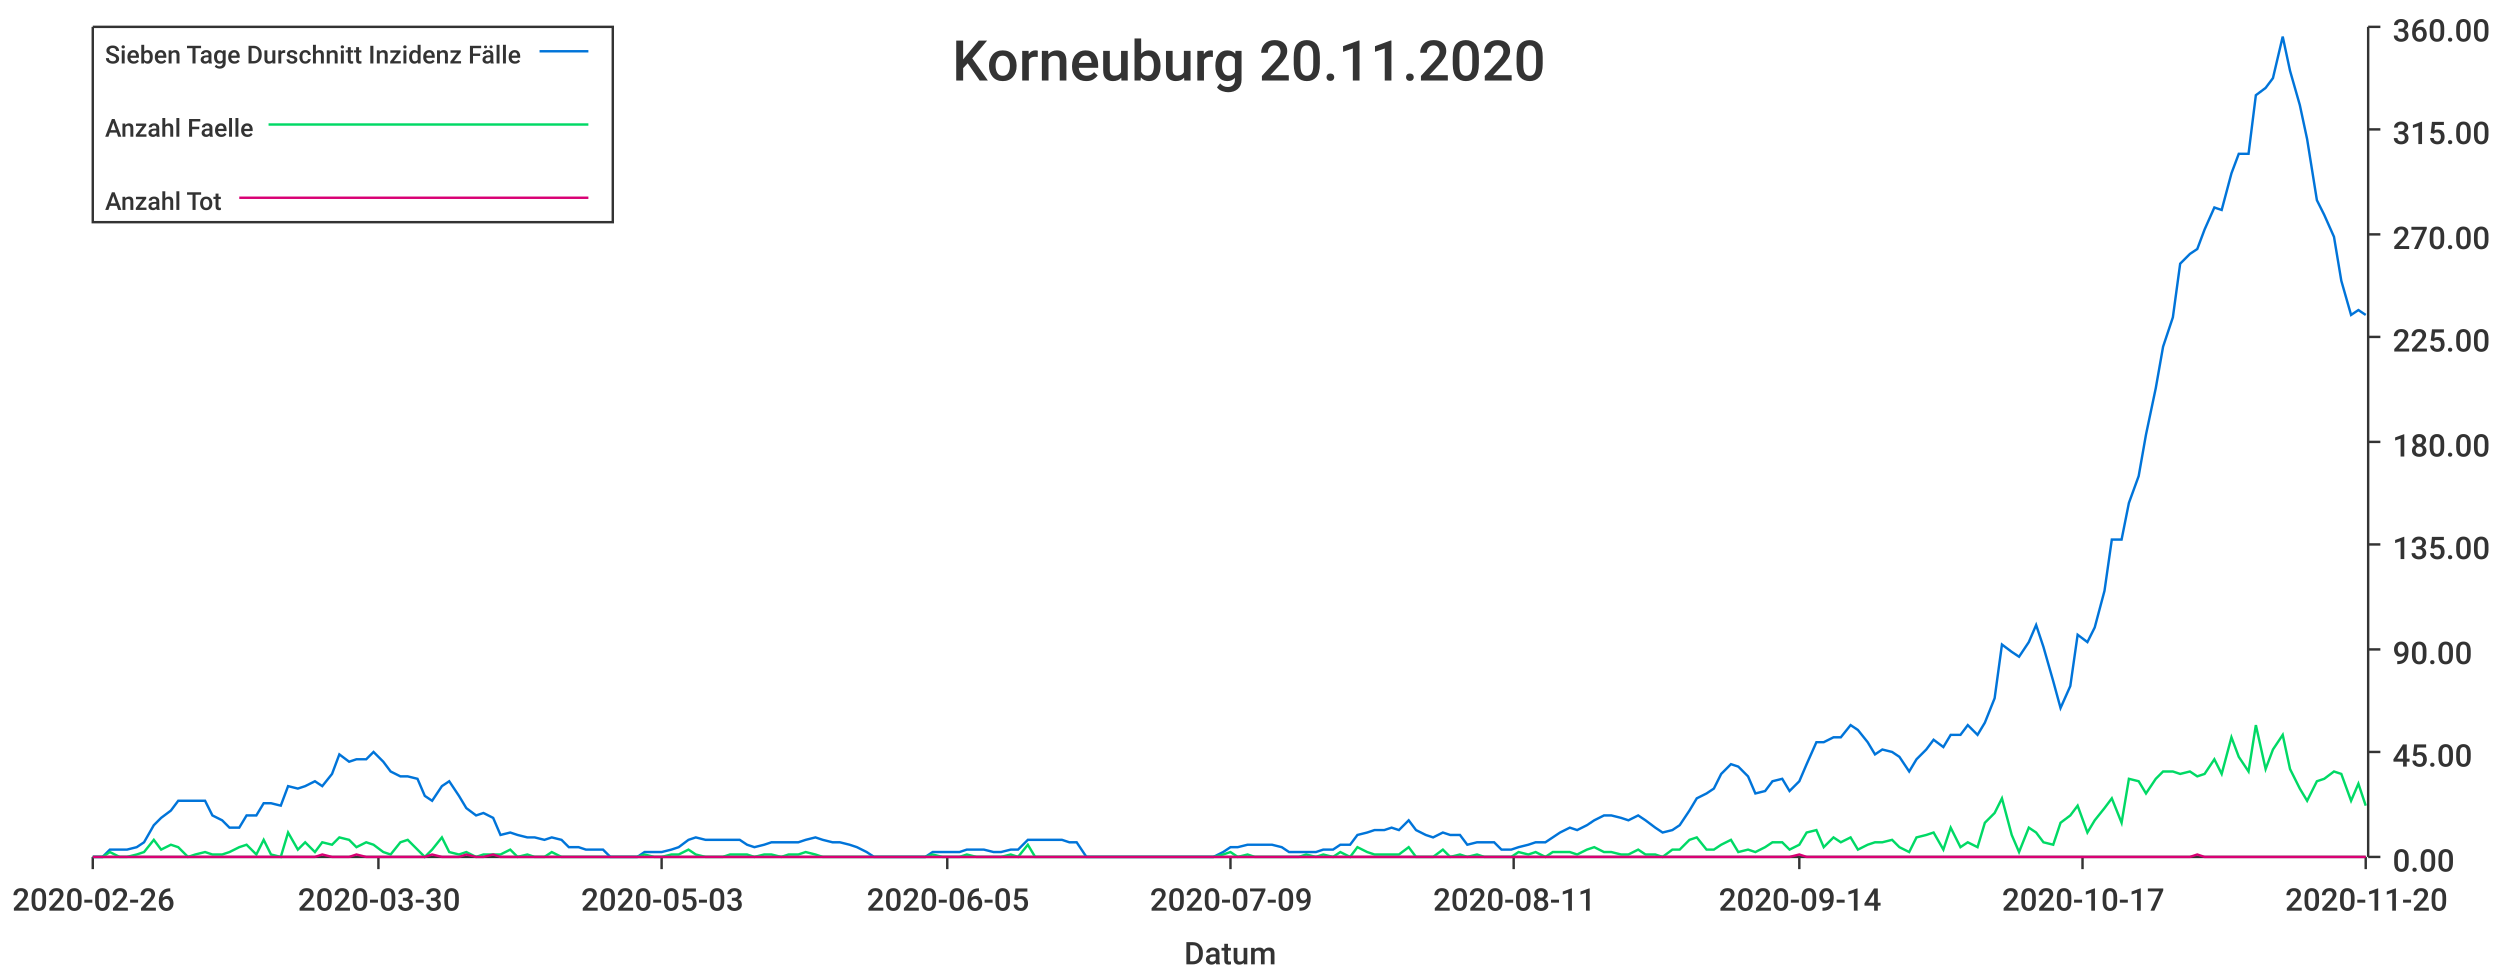
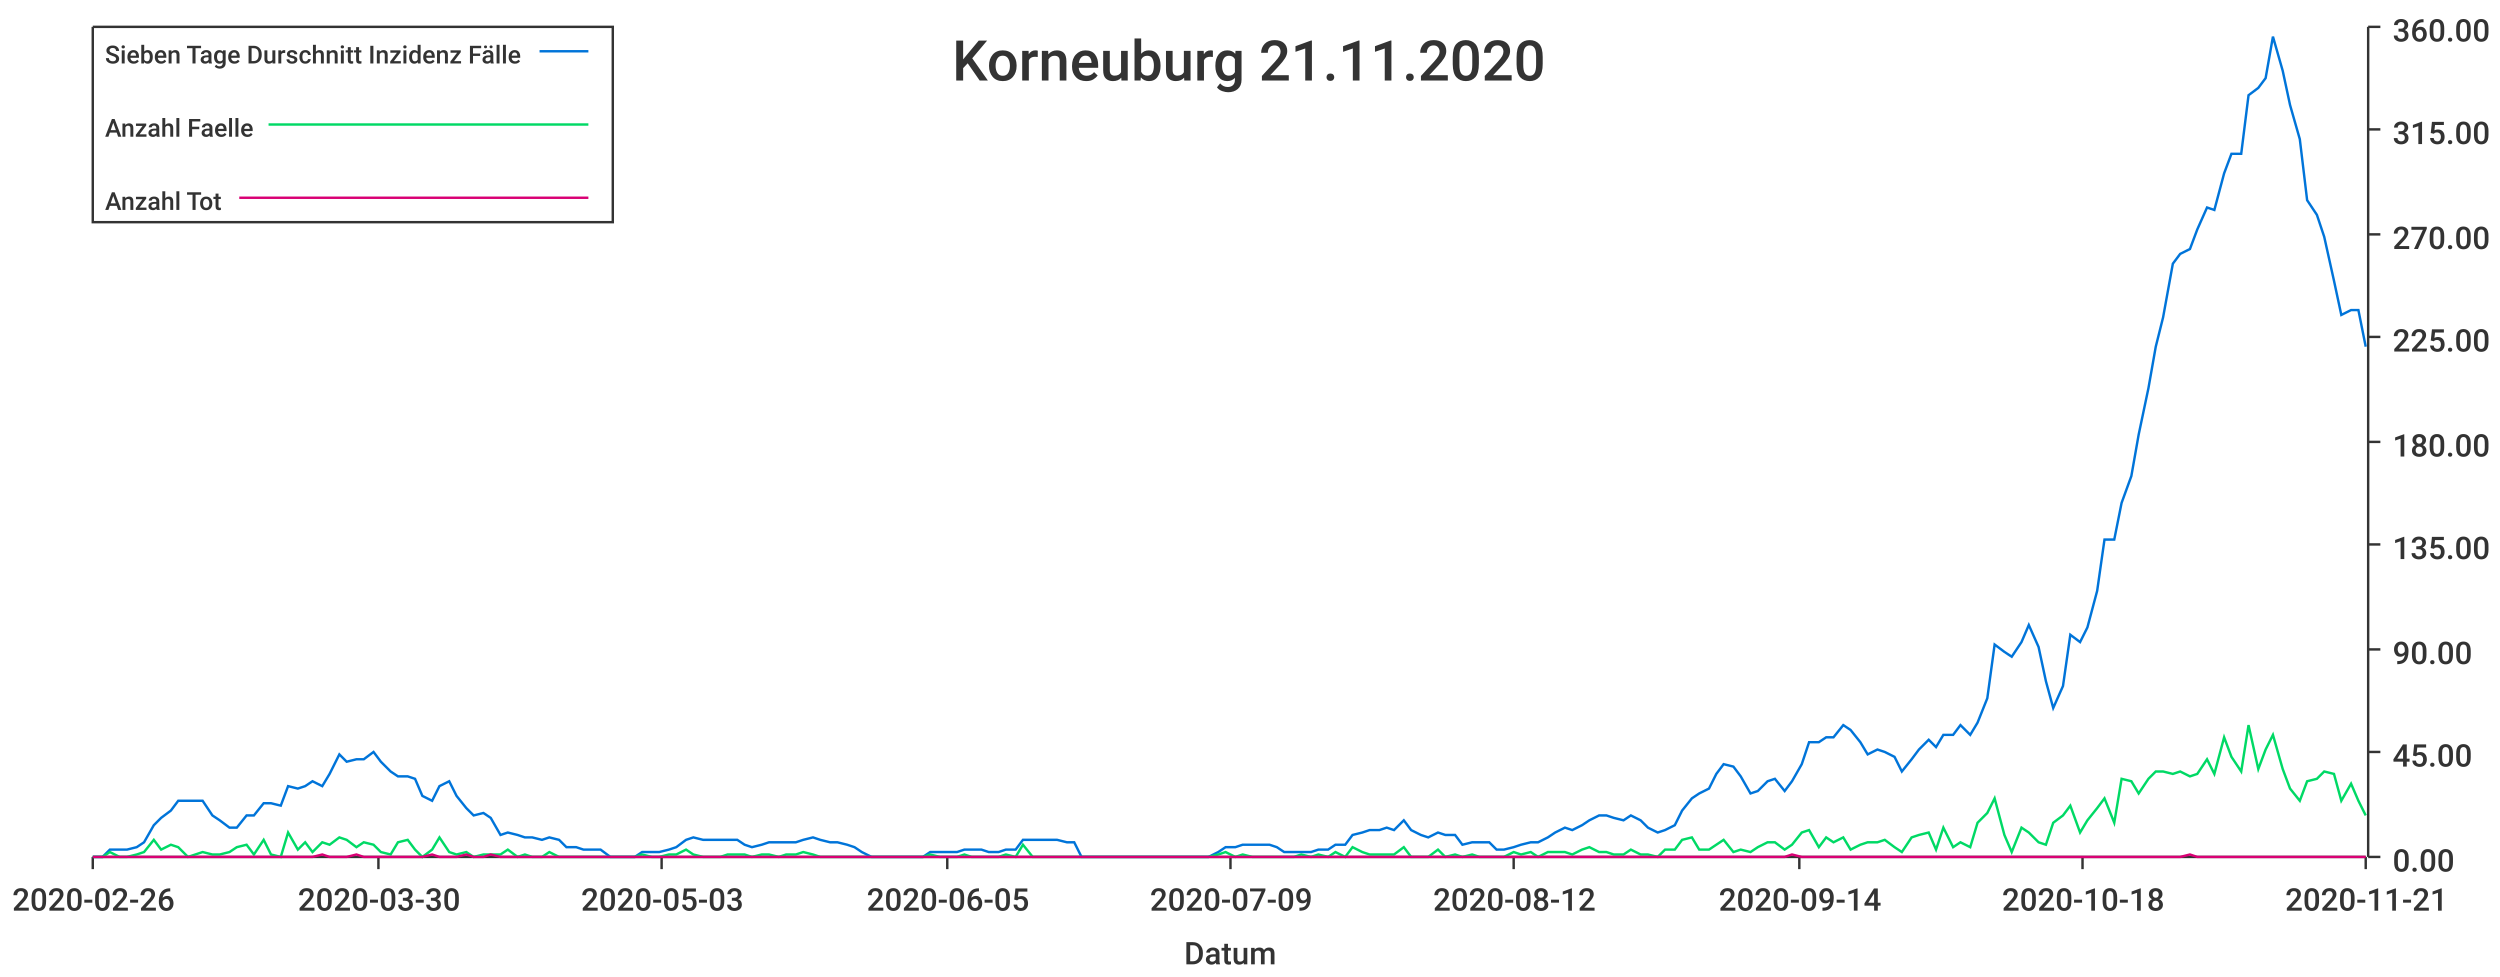
<svg xmlns="http://www.w3.org/2000/svg" width="1024" height="400">\n<path d="M 0 0 L 1024 0 L 1024 400 L 0 400 L 0 0" style="stroke-width:0;stroke:rgba(255,255,255,1.0);fill:rgba(255,255,255,1.0)" />
  <path d="M 38 11 L 969 11 L 969 351 L 38 351 L 38 11" style="stroke-width:0;stroke:rgba(255,255,255,1.0);fill:rgba(255,255,255,1.0)" />
  <path d="M 38 351 L 969 351" style="stroke-width:1;stroke:rgba(51,51,51,1.0);fill:none" />
  <path d="M 38 351 L 38 356" style="stroke-width:1;stroke:rgba(51,51,51,1.0);fill:none" />
  <text x="5" y="373" style="stroke-width:0;stroke:none;fill:rgba(51,51,51,1.0);font-size:12.8px;font-family:'Roboto Medium',sans-serif">2020-02-26</text>
  <path d="M 155 351 L 155 356" style="stroke-width:1;stroke:rgba(51,51,51,1.0);fill:none" />
  <text x="122" y="373" style="stroke-width:0;stroke:none;fill:rgba(51,51,51,1.0);font-size:12.8px;font-family:'Roboto Medium',sans-serif">2020-03-30</text>
  <path d="M 271 351 L 271 356" style="stroke-width:1;stroke:rgba(51,51,51,1.0);fill:none" />
  <text x="238" y="373" style="stroke-width:0;stroke:none;fill:rgba(51,51,51,1.0);font-size:12.8px;font-family:'Roboto Medium',sans-serif">2020-05-03</text>
  <path d="M 388 351 L 388 356" style="stroke-width:1;stroke:rgba(51,51,51,1.0);fill:none" />
  <text x="355" y="373" style="stroke-width:0;stroke:none;fill:rgba(51,51,51,1.0);font-size:12.8px;font-family:'Roboto Medium',sans-serif">2020-06-05</text>
  <path d="M 504 351 L 504 356" style="stroke-width:1;stroke:rgba(51,51,51,1.0);fill:none" />
  <text x="471" y="373" style="stroke-width:0;stroke:none;fill:rgba(51,51,51,1.0);font-size:12.8px;font-family:'Roboto Medium',sans-serif">2020-07-09</text>
  <path d="M 620 351 L 620 356" style="stroke-width:1;stroke:rgba(51,51,51,1.0);fill:none" />
-   <text x="587" y="373" style="stroke-width:0;stroke:none;fill:rgba(51,51,51,1.0);font-size:12.8px;font-family:'Roboto Medium',sans-serif">2020-08-11</text>
+   <text x="587" y="373" style="stroke-width:0;stroke:none;fill:rgba(51,51,51,1.0);font-size:12.8px;font-family:'Roboto Medium',sans-serif">2020-08-12</text>
  <path d="M 737 351 L 737 356" style="stroke-width:1;stroke:rgba(51,51,51,1.0);fill:none" />
  <text x="704" y="373" style="stroke-width:0;stroke:none;fill:rgba(51,51,51,1.0);font-size:12.8px;font-family:'Roboto Medium',sans-serif">2020-09-14</text>
  <path d="M 853 351 L 853 356" style="stroke-width:1;stroke:rgba(51,51,51,1.0);fill:none" />
-   <text x="820" y="373" style="stroke-width:0;stroke:none;fill:rgba(51,51,51,1.0);font-size:12.8px;font-family:'Roboto Medium',sans-serif">2020-10-17</text>
+   <text x="820" y="373" style="stroke-width:0;stroke:none;fill:rgba(51,51,51,1.0);font-size:12.8px;font-family:'Roboto Medium',sans-serif">2020-10-18</text>
  <path d="M 969 351 L 969 356" style="stroke-width:1;stroke:rgba(51,51,51,1.0);fill:none" />
-   <text x="936" y="373" style="stroke-width:0;stroke:none;fill:rgba(51,51,51,1.0);font-size:12.8px;font-family:'Roboto Medium',sans-serif">2020-11-20</text>
+   <text x="936" y="373" style="stroke-width:0;stroke:none;fill:rgba(51,51,51,1.0);font-size:12.8px;font-family:'Roboto Medium',sans-serif">2020-11-21</text>
  <text x="485" y="395" style="stroke-width:0;stroke:none;fill:rgba(51,51,51,1.0);font-size:12.8px;font-family:'Roboto Medium',sans-serif">Datum</text>
  <path d="M 970 351 L 970 11" style="stroke-width:1;stroke:rgba(51,51,51,1.0);fill:none" />
  <path d="M 970 351 L 975 351" style="stroke-width:1;stroke:rgba(51,51,51,1.0);fill:none" />
  <text x="980" y="357" style="stroke-width:0;stroke:none;fill:rgba(51,51,51,1.0);font-size:12.8px;font-family:'Roboto Medium',sans-serif">0.00</text>
  <path d="M 970 308 L 975 308" style="stroke-width:1;stroke:rgba(51,51,51,1.0);fill:none" />
  <text x="980" y="314" style="stroke-width:0;stroke:none;fill:rgba(51,51,51,1.0);font-size:12.8px;font-family:'Roboto Medium',sans-serif">45.00</text>
  <path d="M 970 266 L 975 266" style="stroke-width:1;stroke:rgba(51,51,51,1.0);fill:none" />
  <text x="980" y="272" style="stroke-width:0;stroke:none;fill:rgba(51,51,51,1.0);font-size:12.8px;font-family:'Roboto Medium',sans-serif">90.00</text>
  <path d="M 970 223 L 975 223" style="stroke-width:1;stroke:rgba(51,51,51,1.0);fill:none" />
  <text x="980" y="229" style="stroke-width:0;stroke:none;fill:rgba(51,51,51,1.0);font-size:12.8px;font-family:'Roboto Medium',sans-serif">135.00</text>
  <path d="M 970 181 L 975 181" style="stroke-width:1;stroke:rgba(51,51,51,1.0);fill:none" />
  <text x="980" y="187" style="stroke-width:0;stroke:none;fill:rgba(51,51,51,1.0);font-size:12.8px;font-family:'Roboto Medium',sans-serif">180.00</text>
  <path d="M 970 138 L 975 138" style="stroke-width:1;stroke:rgba(51,51,51,1.0);fill:none" />
  <text x="980" y="144" style="stroke-width:0;stroke:none;fill:rgba(51,51,51,1.0);font-size:12.8px;font-family:'Roboto Medium',sans-serif">225.00</text>
  <path d="M 970 96 L 975 96" style="stroke-width:1;stroke:rgba(51,51,51,1.0);fill:none" />
  <text x="980" y="102" style="stroke-width:0;stroke:none;fill:rgba(51,51,51,1.0);font-size:12.8px;font-family:'Roboto Medium',sans-serif">270.00</text>
  <path d="M 970 53 L 975 53" style="stroke-width:1;stroke:rgba(51,51,51,1.0);fill:none" />
  <text x="980" y="59" style="stroke-width:0;stroke:none;fill:rgba(51,51,51,1.0);font-size:12.8px;font-family:'Roboto Medium',sans-serif">315.00</text>
  <path d="M 970 11 L 975 11" style="stroke-width:1;stroke:rgba(51,51,51,1.0);fill:none" />
  <text x="980" y="17" style="stroke-width:0;stroke:none;fill:rgba(51,51,51,1.0);font-size:12.8px;font-family:'Roboto Medium',sans-serif">360.00</text>
-   <path d="M 38 351 L 42 351 L 45 348 L 49 348 L 52 348 L 56 347 L 59 345 L 63 338 L 66 335 L 70 332 L 73 328 L 77 328 L 80 328 L 84 328 L 87 334 L 91 336 L 94 339 L 98 339 L 101 334 L 105 334 L 108 329 L 111 329 L 115 330 L 118 322 L 122 323 L 125 322 L 129 320 L 132 322 L 136 317 L 139 309 L 143 312 L 146 311 L 150 311 L 153 308 L 157 312 L 160 316 L 164 318 L 167 318 L 171 319 L 174 326 L 177 328 L 181 322 L 184 320 L 188 326 L 191 331 L 195 334 L 198 333 L 202 335 L 205 342 L 209 341 L 212 342 L 216 343 L 219 343 L 223 344 L 226 343 L 230 344 L 233 347 L 237 347 L 240 348 L 243 348 L 247 348 L 250 351 L 254 351 L 257 351 L 261 351 L 264 349 L 268 349 L 271 349 L 275 348 L 278 347 L 282 344 L 285 343 L 289 344 L 292 344 L 296 344 L 299 344 L 303 344 L 306 346 L 309 347 L 313 346 L 316 345 L 320 345 L 323 345 L 327 345 L 330 344 L 334 343 L 337 344 L 341 345 L 344 345 L 348 346 L 351 347 L 355 349 L 358 351 L 362 351 L 365 351 L 369 351 L 372 351 L 375 351 L 379 351 L 382 349 L 386 349 L 389 349 L 393 349 L 396 348 L 400 348 L 403 348 L 407 349 L 410 349 L 414 348 L 417 348 L 421 344 L 424 344 L 428 344 L 431 344 L 435 344 L 438 345 L 441 345 L 445 351 L 448 351 L 452 351 L 455 351 L 459 351 L 462 351 L 466 351 L 469 351 L 473 351 L 476 351 L 480 351 L 483 351 L 487 351 L 490 351 L 494 351 L 497 351 L 501 349 L 504 347 L 507 347 L 511 346 L 514 346 L 518 346 L 521 346 L 525 347 L 528 349 L 532 349 L 535 349 L 539 349 L 542 348 L 546 348 L 549 346 L 553 346 L 556 342 L 560 341 L 563 340 L 567 340 L 570 339 L 573 340 L 577 336 L 580 340 L 584 342 L 587 343 L 591 341 L 594 342 L 598 342 L 601 346 L 605 345 L 608 345 L 612 345 L 615 348 L 619 348 L 622 347 L 626 346 L 629 345 L 633 345 L 636 343 L 639 341 L 643 339 L 646 340 L 650 338 L 653 336 L 657 334 L 660 334 L 664 335 L 667 336 L 671 334 L 674 336 L 678 339 L 681 341 L 685 340 L 688 338 L 692 332 L 695 327 L 699 325 L 702 323 L 705 317 L 709 313 L 712 314 L 716 318 L 719 325 L 723 324 L 726 320 L 730 319 L 733 324 L 737 320 L 740 313 L 744 304 L 747 304 L 751 302 L 754 302 L 758 297 L 761 299 L 765 304 L 768 309 L 771 307 L 775 308 L 778 310 L 782 316 L 785 311 L 789 307 L 792 303 L 796 306 L 799 301 L 803 301 L 806 297 L 810 301 L 813 296 L 817 286 L 820 264 L 824 267 L 827 269 L 831 263 L 834 256 L 837 265 L 841 279 L 844 290 L 848 281 L 851 260 L 855 263 L 858 257 L 862 242 L 865 221 L 869 221 L 872 206 L 876 195 L 879 178 L 883 159 L 886 142 L 890 130 L 893 108 L 897 104 L 900 102 L 903 94 L 907 85 L 910 86 L 914 71 L 917 63 L 921 63 L 924 39 L 928 36 L 931 32 L 935 15 L 938 29 L 942 43 L 945 57 L 949 82 L 952 88 L 956 97 L 959 115 L 963 129 L 966 127 L 969 129" style="stroke-width:1;stroke:rgba(0,116,217,1.0);fill:none" />
-   <path d="M 38 351 L 42 351 L 45 349 L 49 351 L 52 351 L 56 350 L 59 349 L 63 344 L 66 348 L 70 346 L 73 347 L 77 351 L 80 350 L 84 349 L 87 350 L 91 350 L 94 349 L 98 347 L 101 346 L 105 350 L 108 344 L 111 350 L 115 351 L 118 341 L 122 348 L 125 345 L 129 349 L 132 345 L 136 346 L 139 343 L 143 344 L 146 347 L 150 345 L 153 346 L 157 349 L 160 350 L 164 345 L 167 344 L 171 348 L 174 351 L 177 348 L 181 343 L 184 349 L 188 350 L 191 349 L 195 351 L 198 350 L 202 350 L 205 350 L 209 348 L 212 351 L 216 350 L 219 351 L 223 351 L 226 349 L 230 351 L 233 351 L 237 351 L 240 351 L 243 351 L 247 351 L 250 351 L 254 351 L 257 351 L 261 351 L 264 350 L 268 351 L 271 351 L 275 350 L 278 350 L 282 348 L 285 350 L 289 351 L 292 351 L 296 351 L 299 350 L 303 350 L 306 350 L 309 351 L 313 350 L 316 350 L 320 351 L 323 350 L 327 350 L 330 349 L 334 350 L 337 351 L 341 351 L 344 351 L 348 351 L 351 351 L 355 351 L 358 351 L 362 351 L 365 351 L 369 351 L 372 351 L 375 351 L 379 351 L 382 350 L 386 351 L 389 351 L 393 351 L 396 350 L 400 351 L 403 351 L 407 351 L 410 351 L 414 350 L 417 351 L 421 346 L 424 351 L 428 351 L 431 351 L 435 351 L 438 351 L 441 351 L 445 351 L 448 351 L 452 351 L 455 351 L 459 351 L 462 351 L 466 351 L 469 351 L 473 351 L 476 351 L 480 351 L 483 351 L 487 351 L 490 351 L 494 351 L 497 351 L 501 350 L 504 349 L 507 351 L 511 350 L 514 351 L 518 351 L 521 351 L 525 351 L 528 351 L 532 351 L 535 350 L 539 351 L 542 350 L 546 351 L 549 349 L 553 351 L 556 347 L 560 349 L 563 350 L 567 350 L 570 350 L 573 350 L 577 347 L 580 351 L 584 351 L 587 351 L 591 348 L 594 351 L 598 350 L 601 351 L 605 350 L 608 351 L 612 351 L 615 351 L 619 351 L 622 349 L 626 350 L 629 349 L 633 351 L 636 349 L 639 349 L 643 349 L 646 350 L 650 348 L 653 347 L 657 349 L 660 349 L 664 350 L 667 350 L 671 348 L 674 350 L 678 350 L 681 351 L 685 348 L 688 348 L 692 344 L 695 343 L 699 348 L 702 348 L 705 346 L 709 344 L 712 349 L 716 348 L 719 349 L 723 347 L 726 345 L 730 345 L 733 348 L 737 346 L 740 341 L 744 340 L 747 347 L 751 343 L 754 345 L 758 343 L 761 348 L 765 346 L 768 345 L 771 345 L 775 344 L 778 347 L 782 349 L 785 343 L 789 342 L 792 341 L 796 348 L 799 339 L 803 347 L 806 345 L 810 347 L 813 337 L 817 333 L 820 327 L 824 342 L 827 349 L 831 339 L 834 341 L 837 345 L 841 346 L 844 337 L 848 334 L 851 330 L 855 341 L 858 336 L 862 331 L 865 327 L 869 337 L 872 319 L 876 320 L 879 325 L 883 319 L 886 316 L 890 316 L 893 317 L 897 316 L 900 318 L 903 317 L 907 311 L 910 317 L 914 302 L 917 310 L 921 316 L 924 297 L 928 315 L 931 307 L 935 301 L 938 315 L 942 323 L 945 328 L 949 320 L 952 319 L 956 316 L 959 317 L 963 328 L 966 321 L 969 330" style="stroke-width:1;stroke:rgba(0,217,101,1.0);fill:none" />
-   <path d="M 38 351 L 42 351 L 45 351 L 49 351 L 52 351 L 56 351 L 59 351 L 63 351 L 66 351 L 70 351 L 73 351 L 77 351 L 80 351 L 84 351 L 87 351 L 91 351 L 94 351 L 98 351 L 101 351 L 105 351 L 108 351 L 111 351 L 115 351 L 118 351 L 122 351 L 125 351 L 129 351 L 132 350 L 136 351 L 139 351 L 143 351 L 146 350 L 150 351 L 153 351 L 157 351 L 160 351 L 164 351 L 167 351 L 171 351 L 174 351 L 177 350 L 181 351 L 184 351 L 188 351 L 191 350 L 195 351 L 198 351 L 202 350 L 205 351 L 209 351 L 212 351 L 216 351 L 219 351 L 223 351 L 226 351 L 230 351 L 233 351 L 237 351 L 240 351 L 243 351 L 247 351 L 250 351 L 254 351 L 257 351 L 261 351 L 264 351 L 268 351 L 271 351 L 275 351 L 278 351 L 282 351 L 285 351 L 289 351 L 292 351 L 296 351 L 299 351 L 303 351 L 306 351 L 309 351 L 313 351 L 316 351 L 320 351 L 323 351 L 327 351 L 330 351 L 334 351 L 337 351 L 341 351 L 344 351 L 348 351 L 351 351 L 355 351 L 358 351 L 362 351 L 365 351 L 369 351 L 372 351 L 375 351 L 379 351 L 382 351 L 386 351 L 389 351 L 393 351 L 396 351 L 400 351 L 403 351 L 407 351 L 410 351 L 414 351 L 417 351 L 421 351 L 424 351 L 428 351 L 431 351 L 435 351 L 438 351 L 441 351 L 445 351 L 448 351 L 452 351 L 455 351 L 459 351 L 462 351 L 466 351 L 469 351 L 473 351 L 476 351 L 480 351 L 483 351 L 487 351 L 490 351 L 494 351 L 497 351 L 501 351 L 504 351 L 507 351 L 511 351 L 514 351 L 518 351 L 521 351 L 525 351 L 528 351 L 532 351 L 535 351 L 539 351 L 542 351 L 546 351 L 549 351 L 553 351 L 556 351 L 560 351 L 563 351 L 567 351 L 570 351 L 573 351 L 577 351 L 580 351 L 584 351 L 587 351 L 591 351 L 594 351 L 598 351 L 601 351 L 605 351 L 608 351 L 612 351 L 615 351 L 619 351 L 622 351 L 626 351 L 629 351 L 633 351 L 636 351 L 639 351 L 643 351 L 646 351 L 650 351 L 653 351 L 657 351 L 660 351 L 664 351 L 667 351 L 671 351 L 674 351 L 678 351 L 681 351 L 685 351 L 688 351 L 692 351 L 695 351 L 699 351 L 702 351 L 705 351 L 709 351 L 712 351 L 716 351 L 719 351 L 723 351 L 726 351 L 730 351 L 733 351 L 737 350 L 740 351 L 744 351 L 747 351 L 751 351 L 754 351 L 758 351 L 761 351 L 765 351 L 768 351 L 771 351 L 775 351 L 778 351 L 782 351 L 785 351 L 789 351 L 792 351 L 796 351 L 799 351 L 803 351 L 806 351 L 810 351 L 813 351 L 817 351 L 820 351 L 824 351 L 827 351 L 831 351 L 834 351 L 837 351 L 841 351 L 844 351 L 848 351 L 851 351 L 855 351 L 858 351 L 862 351 L 865 351 L 869 351 L 872 351 L 876 351 L 879 351 L 883 351 L 886 351 L 890 351 L 893 351 L 897 351 L 900 350 L 903 351 L 907 351 L 910 351 L 914 351 L 917 351 L 921 351 L 924 351 L 928 351 L 931 351 L 935 351 L 938 351 L 942 351 L 945 351 L 949 351 L 952 351 L 956 351 L 959 351 L 963 351 L 966 351 L 969 351" style="stroke-width:1;stroke:rgba(217,0,116,1.0);fill:none" />
-   <text x="390" y="33" style="stroke-width:0;stroke:none;fill:rgba(51,51,51,1.0);font-size:23.0px;font-family:'Roboto Medium',sans-serif">Korneuburg 20.11.2020</text>
+   <path d="M 38 351 L 42 351 L 45 348 L 49 348 L 52 348 L 56 347 L 59 345 L 63 338 L 66 335 L 70 332 L 73 328 L 77 328 L 80 328 L 83 328 L 87 334 L 90 336 L 94 339 L 97 339 L 101 334 L 104 334 L 108 329 L 111 329 L 115 330 L 118 322 L 122 323 L 125 322 L 128 320 L 132 322 L 135 317 L 139 309 L 142 312 L 146 311 L 149 311 L 153 308 L 156 312 L 160 316 L 163 318 L 167 318 L 170 319 L 173 326 L 177 328 L 180 322 L 184 320 L 187 326 L 191 331 L 194 334 L 198 333 L 201 335 L 205 342 L 208 341 L 212 342 L 215 343 L 218 343 L 222 344 L 225 343 L 229 344 L 232 347 L 236 347 L 239 348 L 243 348 L 246 348 L 250 351 L 253 351 L 257 351 L 260 351 L 263 349 L 267 349 L 270 349 L 274 348 L 277 347 L 281 344 L 284 343 L 288 344 L 291 344 L 295 344 L 298 344 L 302 344 L 305 346 L 308 347 L 312 346 L 315 345 L 319 345 L 322 345 L 326 345 L 329 344 L 333 343 L 336 344 L 340 345 L 343 345 L 347 346 L 350 347 L 353 349 L 357 351 L 360 351 L 364 351 L 367 351 L 371 351 L 374 351 L 378 351 L 381 349 L 385 349 L 388 349 L 392 349 L 395 348 L 398 348 L 402 348 L 405 349 L 409 349 L 412 348 L 416 348 L 419 344 L 423 344 L 426 344 L 430 344 L 433 344 L 437 345 L 440 345 L 443 351 L 447 351 L 450 351 L 454 351 L 457 351 L 461 351 L 464 351 L 468 351 L 471 351 L 475 351 L 478 351 L 482 351 L 485 351 L 488 351 L 492 351 L 495 351 L 499 349 L 502 347 L 506 347 L 509 346 L 513 346 L 516 346 L 520 346 L 523 347 L 526 349 L 530 349 L 533 349 L 537 349 L 540 348 L 544 348 L 547 346 L 551 346 L 554 342 L 558 341 L 561 340 L 565 340 L 568 339 L 571 340 L 575 336 L 578 340 L 582 342 L 585 343 L 589 341 L 592 342 L 596 342 L 599 346 L 603 345 L 606 345 L 610 345 L 613 348 L 616 348 L 620 347 L 623 346 L 627 345 L 630 345 L 634 343 L 637 341 L 641 339 L 644 340 L 648 338 L 651 336 L 655 334 L 658 334 L 661 335 L 665 336 L 668 334 L 672 336 L 675 339 L 679 341 L 682 340 L 686 338 L 689 332 L 693 327 L 696 325 L 700 323 L 703 317 L 706 313 L 710 314 L 713 318 L 717 325 L 720 324 L 724 320 L 727 319 L 731 324 L 734 320 L 738 313 L 741 304 L 745 304 L 748 302 L 751 302 L 755 297 L 758 299 L 762 304 L 765 309 L 769 307 L 772 308 L 776 310 L 779 316 L 783 311 L 786 307 L 790 303 L 793 306 L 796 301 L 800 301 L 803 297 L 807 301 L 810 296 L 814 286 L 817 264 L 821 267 L 824 269 L 828 263 L 831 256 L 835 265 L 838 279 L 841 290 L 845 281 L 848 260 L 852 263 L 855 257 L 859 242 L 862 221 L 866 221 L 869 206 L 873 195 L 876 178 L 880 159 L 883 142 L 886 130 L 890 108 L 893 104 L 897 102 L 900 94 L 904 85 L 907 86 L 911 71 L 914 63 L 918 63 L 921 39 L 925 36 L 928 32 L 931 15 L 935 29 L 938 43 L 942 57 L 945 82 L 949 88 L 952 97 L 956 115 L 959 129 L 963 127 L 966 127 L 969 142" style="stroke-width:1;stroke:rgba(0,116,217,1.0);fill:none" />
+   <path d="M 38 351 L 42 351 L 45 349 L 49 351 L 52 351 L 56 350 L 59 349 L 63 344 L 66 348 L 70 346 L 73 347 L 77 351 L 80 350 L 83 349 L 87 350 L 90 350 L 94 349 L 97 347 L 101 346 L 104 350 L 108 344 L 111 350 L 115 351 L 118 341 L 122 348 L 125 345 L 128 349 L 132 345 L 135 346 L 139 343 L 142 344 L 146 347 L 149 345 L 153 346 L 156 349 L 160 350 L 163 345 L 167 344 L 170 348 L 173 351 L 177 348 L 180 343 L 184 349 L 187 350 L 191 349 L 194 351 L 198 350 L 201 350 L 205 350 L 208 348 L 212 351 L 215 350 L 218 351 L 222 351 L 225 349 L 229 351 L 232 351 L 236 351 L 239 351 L 243 351 L 246 351 L 250 351 L 253 351 L 257 351 L 260 351 L 263 350 L 267 351 L 270 351 L 274 350 L 277 350 L 281 348 L 284 350 L 288 351 L 291 351 L 295 351 L 298 350 L 302 350 L 305 350 L 308 351 L 312 350 L 315 350 L 319 351 L 322 350 L 326 350 L 329 349 L 333 350 L 336 351 L 340 351 L 343 351 L 347 351 L 350 351 L 353 351 L 357 351 L 360 351 L 364 351 L 367 351 L 371 351 L 374 351 L 378 351 L 381 350 L 385 351 L 388 351 L 392 351 L 395 350 L 398 351 L 402 351 L 405 351 L 409 351 L 412 350 L 416 351 L 419 346 L 423 351 L 426 351 L 430 351 L 433 351 L 437 351 L 440 351 L 443 351 L 447 351 L 450 351 L 454 351 L 457 351 L 461 351 L 464 351 L 468 351 L 471 351 L 475 351 L 478 351 L 482 351 L 485 351 L 488 351 L 492 351 L 495 351 L 499 350 L 502 349 L 506 351 L 509 350 L 513 351 L 516 351 L 520 351 L 523 351 L 526 351 L 530 351 L 533 350 L 537 351 L 540 350 L 544 351 L 547 349 L 551 351 L 554 347 L 558 349 L 561 350 L 565 350 L 568 350 L 571 350 L 575 347 L 578 351 L 582 351 L 585 351 L 589 348 L 592 351 L 596 350 L 599 351 L 603 350 L 606 351 L 610 351 L 613 351 L 616 351 L 620 349 L 623 350 L 627 349 L 630 351 L 634 349 L 637 349 L 641 349 L 644 350 L 648 348 L 651 347 L 655 349 L 658 349 L 661 350 L 665 350 L 668 348 L 672 350 L 675 350 L 679 351 L 682 348 L 686 348 L 689 344 L 693 343 L 696 348 L 700 348 L 703 346 L 706 344 L 710 349 L 713 348 L 717 349 L 720 347 L 724 345 L 727 345 L 731 348 L 734 346 L 738 341 L 741 340 L 745 347 L 748 343 L 751 345 L 755 343 L 758 348 L 762 346 L 765 345 L 769 345 L 772 344 L 776 347 L 779 349 L 783 343 L 786 342 L 790 341 L 793 348 L 796 339 L 800 347 L 803 345 L 807 347 L 810 337 L 814 333 L 817 327 L 821 342 L 824 349 L 828 339 L 831 341 L 835 345 L 838 346 L 841 337 L 845 334 L 848 330 L 852 341 L 855 336 L 859 331 L 862 327 L 866 337 L 869 319 L 873 320 L 876 325 L 880 319 L 883 316 L 886 316 L 890 317 L 893 316 L 897 318 L 900 317 L 904 311 L 907 317 L 911 302 L 914 310 L 918 316 L 921 297 L 925 315 L 928 307 L 931 301 L 935 315 L 938 323 L 942 328 L 945 320 L 949 319 L 952 316 L 956 317 L 959 328 L 963 321 L 966 328 L 969 334" style="stroke-width:1;stroke:rgba(0,217,101,1.0);fill:none" />
+   <path d="M 38 351 L 42 351 L 45 351 L 49 351 L 52 351 L 56 351 L 59 351 L 63 351 L 66 351 L 70 351 L 73 351 L 77 351 L 80 351 L 83 351 L 87 351 L 90 351 L 94 351 L 97 351 L 101 351 L 104 351 L 108 351 L 111 351 L 115 351 L 118 351 L 122 351 L 125 351 L 128 351 L 132 350 L 135 351 L 139 351 L 142 351 L 146 350 L 149 351 L 153 351 L 156 351 L 160 351 L 163 351 L 167 351 L 170 351 L 173 351 L 177 350 L 180 351 L 184 351 L 187 351 L 191 350 L 194 351 L 198 351 L 201 350 L 205 351 L 208 351 L 212 351 L 215 351 L 218 351 L 222 351 L 225 351 L 229 351 L 232 351 L 236 351 L 239 351 L 243 351 L 246 351 L 250 351 L 253 351 L 257 351 L 260 351 L 263 351 L 267 351 L 270 351 L 274 351 L 277 351 L 281 351 L 284 351 L 288 351 L 291 351 L 295 351 L 298 351 L 302 351 L 305 351 L 308 351 L 312 351 L 315 351 L 319 351 L 322 351 L 326 351 L 329 351 L 333 351 L 336 351 L 340 351 L 343 351 L 347 351 L 350 351 L 353 351 L 357 351 L 360 351 L 364 351 L 367 351 L 371 351 L 374 351 L 378 351 L 381 351 L 385 351 L 388 351 L 392 351 L 395 351 L 398 351 L 402 351 L 405 351 L 409 351 L 412 351 L 416 351 L 419 351 L 423 351 L 426 351 L 430 351 L 433 351 L 437 351 L 440 351 L 443 351 L 447 351 L 450 351 L 454 351 L 457 351 L 461 351 L 464 351 L 468 351 L 471 351 L 475 351 L 478 351 L 482 351 L 485 351 L 488 351 L 492 351 L 495 351 L 499 351 L 502 351 L 506 351 L 509 351 L 513 351 L 516 351 L 520 351 L 523 351 L 526 351 L 530 351 L 533 351 L 537 351 L 540 351 L 544 351 L 547 351 L 551 351 L 554 351 L 558 351 L 561 351 L 565 351 L 568 351 L 571 351 L 575 351 L 578 351 L 582 351 L 585 351 L 589 351 L 592 351 L 596 351 L 599 351 L 603 351 L 606 351 L 610 351 L 613 351 L 616 351 L 620 351 L 623 351 L 627 351 L 630 351 L 634 351 L 637 351 L 641 351 L 644 351 L 648 351 L 651 351 L 655 351 L 658 351 L 661 351 L 665 351 L 668 351 L 672 351 L 675 351 L 679 351 L 682 351 L 686 351 L 689 351 L 693 351 L 696 351 L 700 351 L 703 351 L 706 351 L 710 351 L 713 351 L 717 351 L 720 351 L 724 351 L 727 351 L 731 351 L 734 350 L 738 351 L 741 351 L 745 351 L 748 351 L 751 351 L 755 351 L 758 351 L 762 351 L 765 351 L 769 351 L 772 351 L 776 351 L 779 351 L 783 351 L 786 351 L 790 351 L 793 351 L 796 351 L 800 351 L 803 351 L 807 351 L 810 351 L 814 351 L 817 351 L 821 351 L 824 351 L 828 351 L 831 351 L 835 351 L 838 351 L 841 351 L 845 351 L 848 351 L 852 351 L 855 351 L 859 351 L 862 351 L 866 351 L 869 351 L 873 351 L 876 351 L 880 351 L 883 351 L 886 351 L 890 351 L 893 351 L 897 350 L 900 351 L 904 351 L 907 351 L 911 351 L 914 351 L 918 351 L 921 351 L 925 351 L 928 351 L 931 351 L 935 351 L 938 351 L 942 351 L 945 351 L 949 351 L 952 351 L 956 351 L 959 351 L 963 351 L 966 351 L 969 351" style="stroke-width:1;stroke:rgba(217,0,116,1.0);fill:none" />
+   <text x="390" y="33" style="stroke-width:0;stroke:none;fill:rgba(51,51,51,1.0);font-size:23.0px;font-family:'Roboto Medium',sans-serif">Korneuburg 21.11.2020</text>
  <path d="M 38 11 L 251 11 L 251 91 L 38 91 L 38 11" style="stroke-width:1;stroke:rgba(51,51,51,1.0);fill:rgba(255,255,255,1.0)" />
  <text x="43" y="26" style="stroke-width:0;stroke:none;fill:rgba(51,51,51,1.0);font-size:10.2px;font-family:'Roboto Medium',sans-serif">Sieben Tage Durschnitt Inzidenz Fälle</text>
  <path d="M 221 21 L 241 21" style="stroke-width:1;stroke:rgba(0,116,217,1.0);fill:none" />
  <text x="43" y="56" style="stroke-width:0;stroke:none;fill:rgba(51,51,51,1.0);font-size:10.2px;font-family:'Roboto Medium',sans-serif">Anzahl Faelle</text>
  <path d="M 110 51 L 241 51" style="stroke-width:1;stroke:rgba(0,217,101,1.0);fill:none" />
  <text x="43" y="86" style="stroke-width:0;stroke:none;fill:rgba(51,51,51,1.0);font-size:10.2px;font-family:'Roboto Medium',sans-serif">Anzahl Tot</text>
  <path d="M 98 81 L 241 81" style="stroke-width:1;stroke:rgba(217,0,116,1.0);fill:none" />
</svg>
